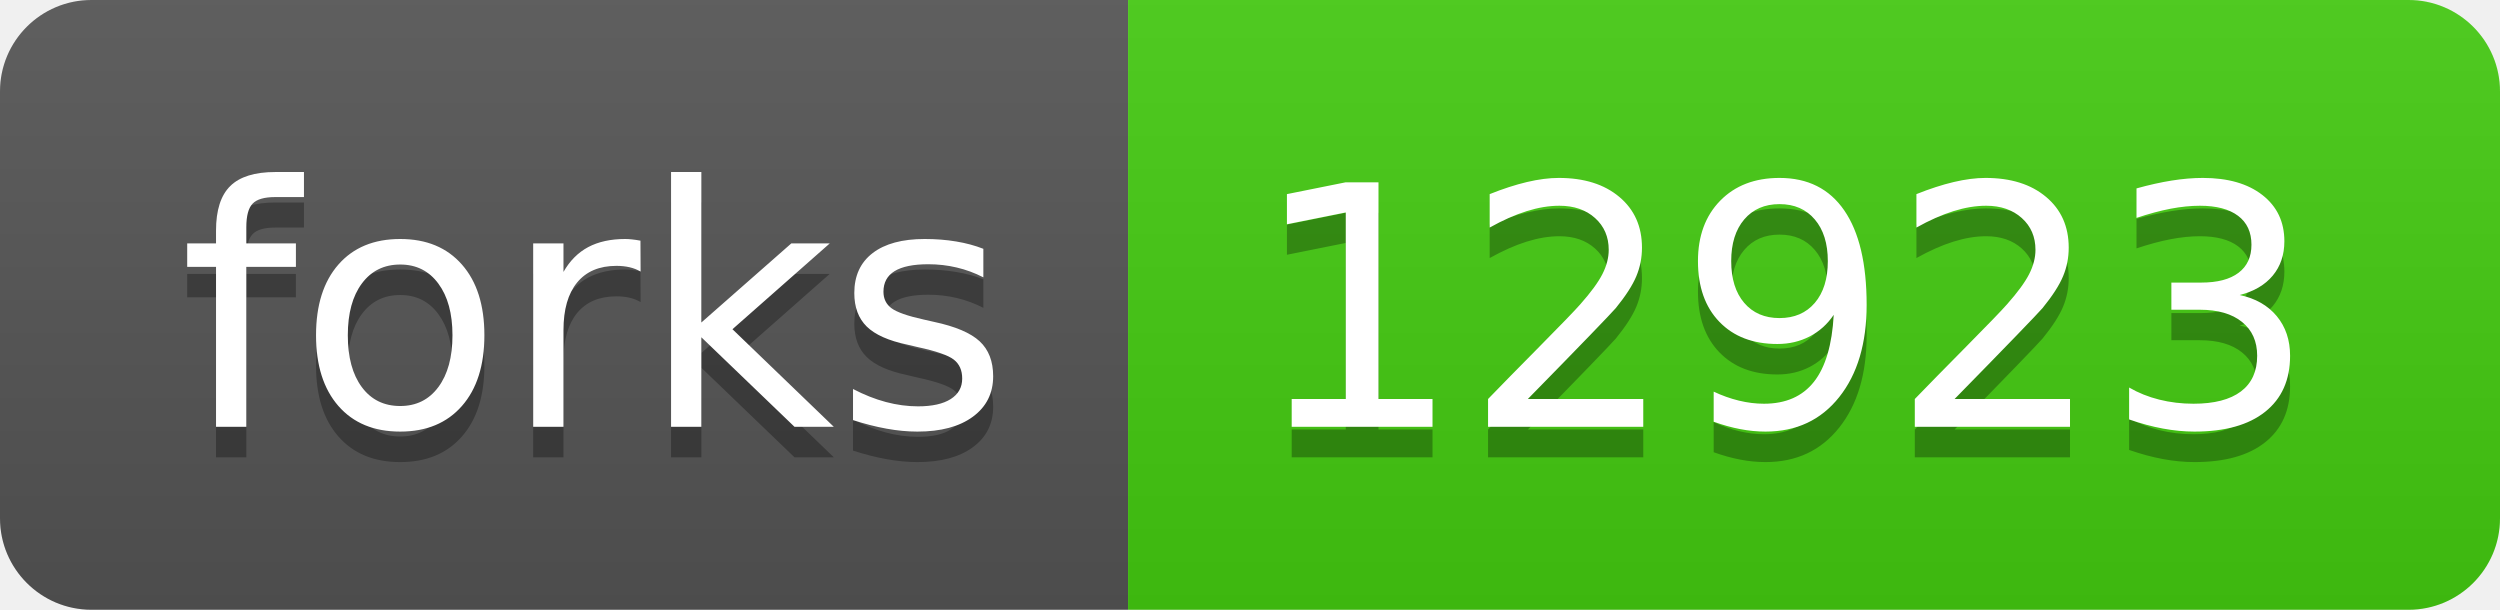
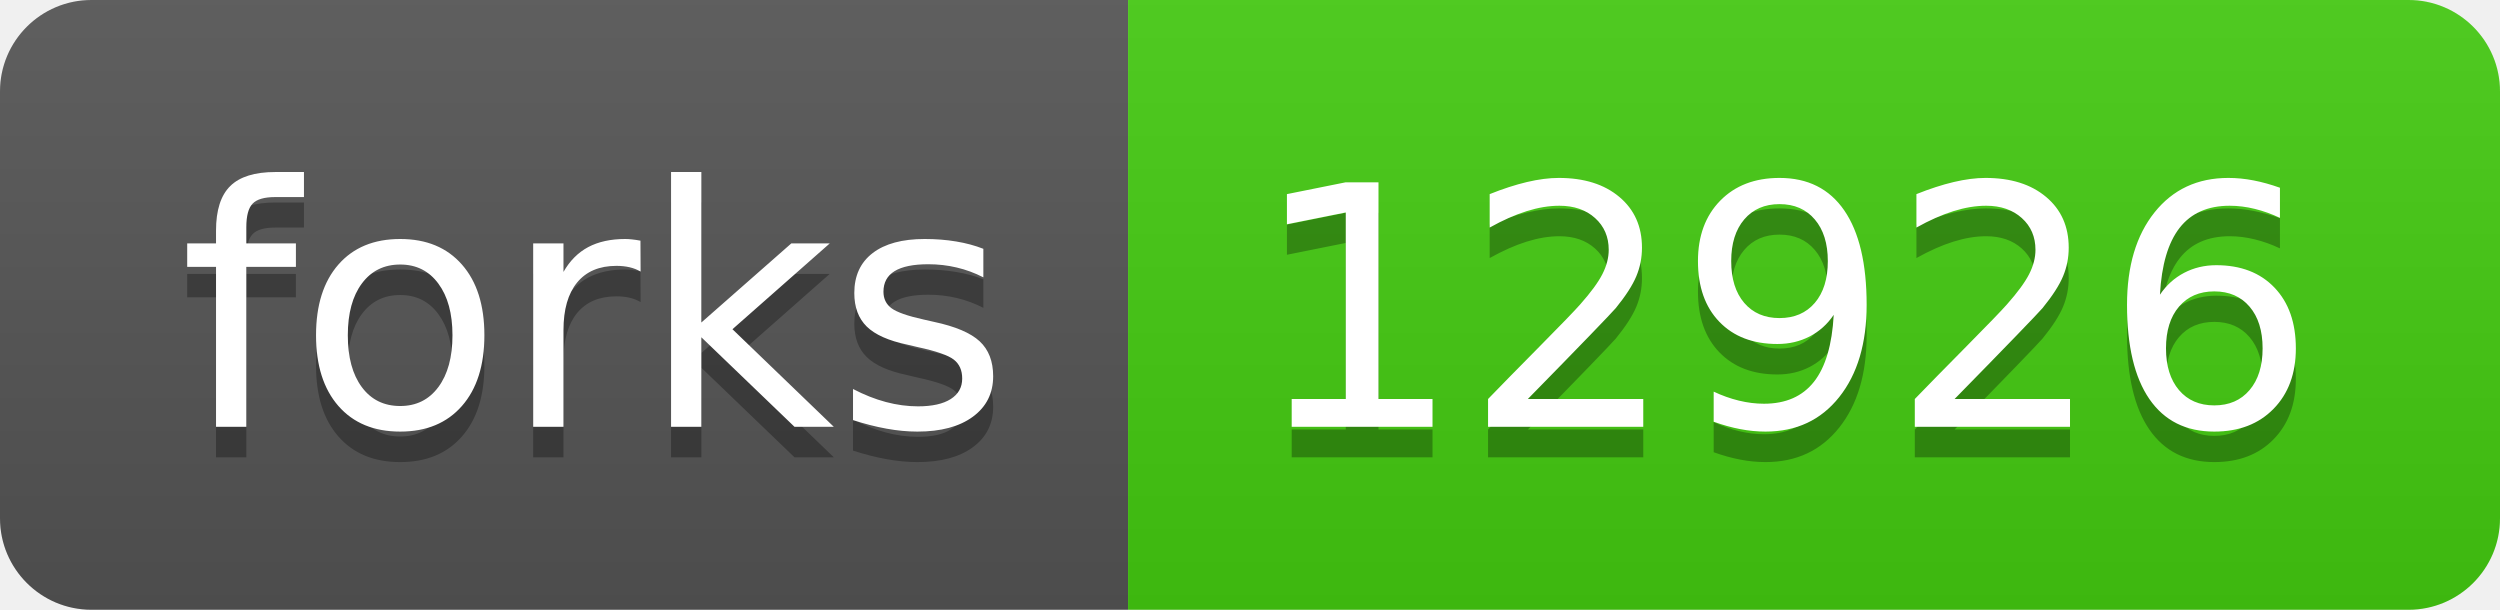
- <svg xmlns="http://www.w3.org/2000/svg" width="82" height="20" role="img" aria-label="forks: 12923">
+ <svg xmlns="http://www.w3.org/2000/svg" width="82" height="20" role="img" aria-label="forks: 12926">
  <linearGradient id="s" x2="0" y2="100%">
    <stop offset="0" stop-color="#bbb" stop-opacity=".1" />
    <stop offset="1" stop-opacity=".1" />
  </linearGradient>
  <clipPath id="r">
    <rect width="82" height="20" rx="3" fill="#fff" />
  </clipPath>
  <g clip-path="url(#r)">
    <rect width="37" height="20" fill="#555" />
    <rect x="37" width="45" height="20" fill="#4c1" />
    <rect width="82" height="20" fill="url(#s)" />
  </g>
  <g fill="#fff" text-anchor="middle" font-family="Verdana,Geneva,DejaVu Sans,sans-serif" text-rendering="geometricPrecision" font-size="110">
    <text aria-hidden="true" x="195" y="150" fill="#010101" fill-opacity=".3" transform="scale(.1)" textLength="270">forks</text>
    <text x="195" y="140" transform="scale(.1)" fill="#fff" textLength="270">forks</text>
-     <text aria-hidden="true" x="585" y="150" fill="#010101" fill-opacity=".3" transform="scale(.1)" textLength="350">12923</text>
-     <text x="585" y="140" transform="scale(.1)" fill="#fff" textLength="350">12923</text>
+     <text aria-hidden="true" x="585" y="150" fill="#010101" fill-opacity=".3" transform="scale(.1)" textLength="350">12926</text>
+     <text x="585" y="140" transform="scale(.1)" fill="#fff" textLength="350">12926</text>
  </g>
</svg>
